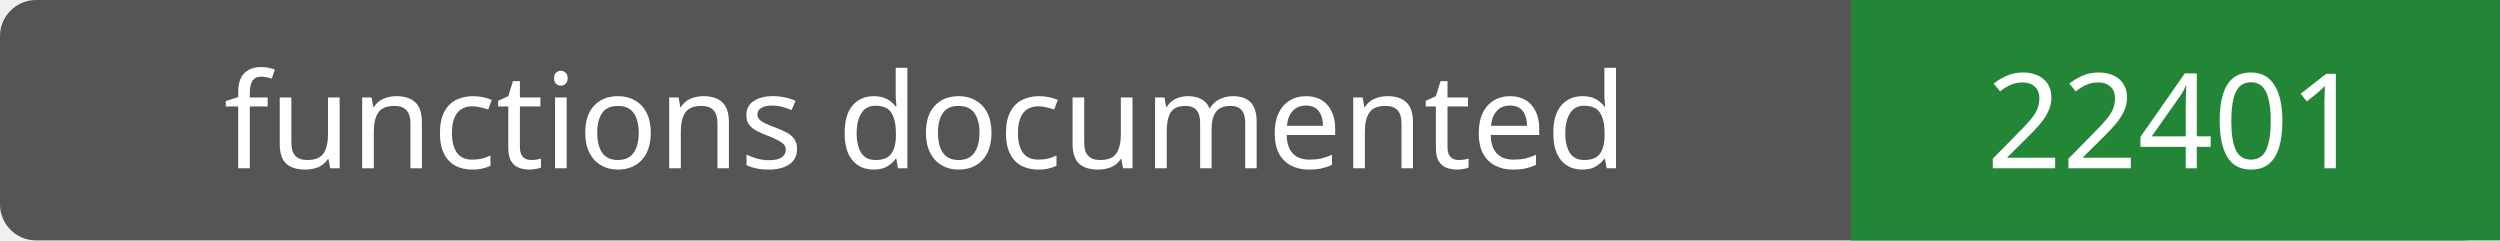
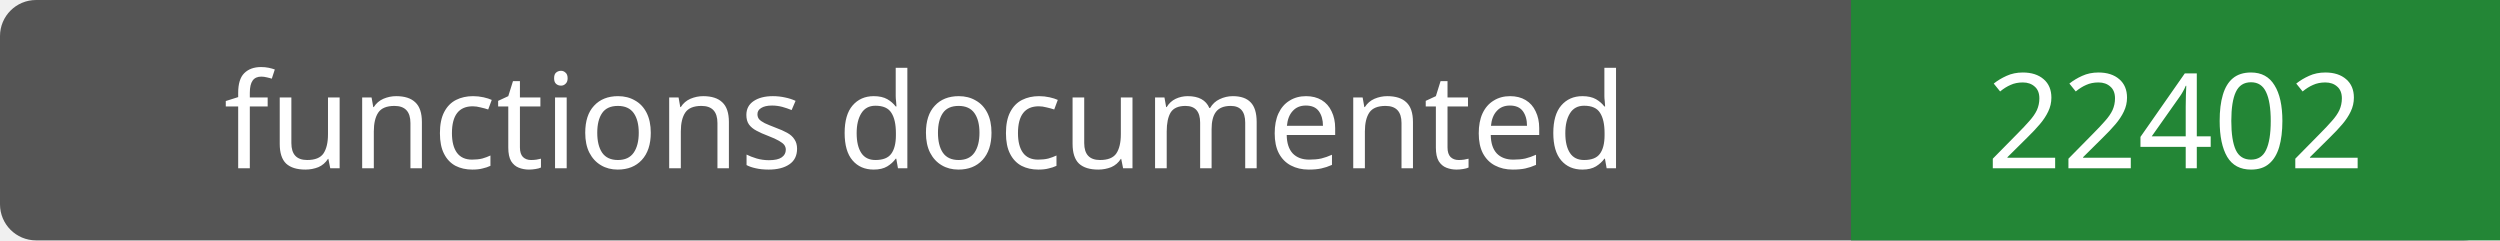
- <svg xmlns="http://www.w3.org/2000/svg" width="208" height="20" role="img" aria-label="functions documented: 22401">
+ <svg xmlns="http://www.w3.org/2000/svg" width="208" height="20" role="img" aria-label="functions documented: 22402">
  <rect width="208" height="20" rx="3" fill="#555" />
  <path fill="#238636" d="M154 0h54v20H154z" />
  <g fill="#fff" text-anchor="middle" font-family="Verdana,sans-serif" font-size="11">
    <text x="77.0" y="14">functions documented</text>
-     <text x="181.0" y="14">22401</text>
+     <text x="181.0" y="14">22402</text>
  </g>
</svg>
